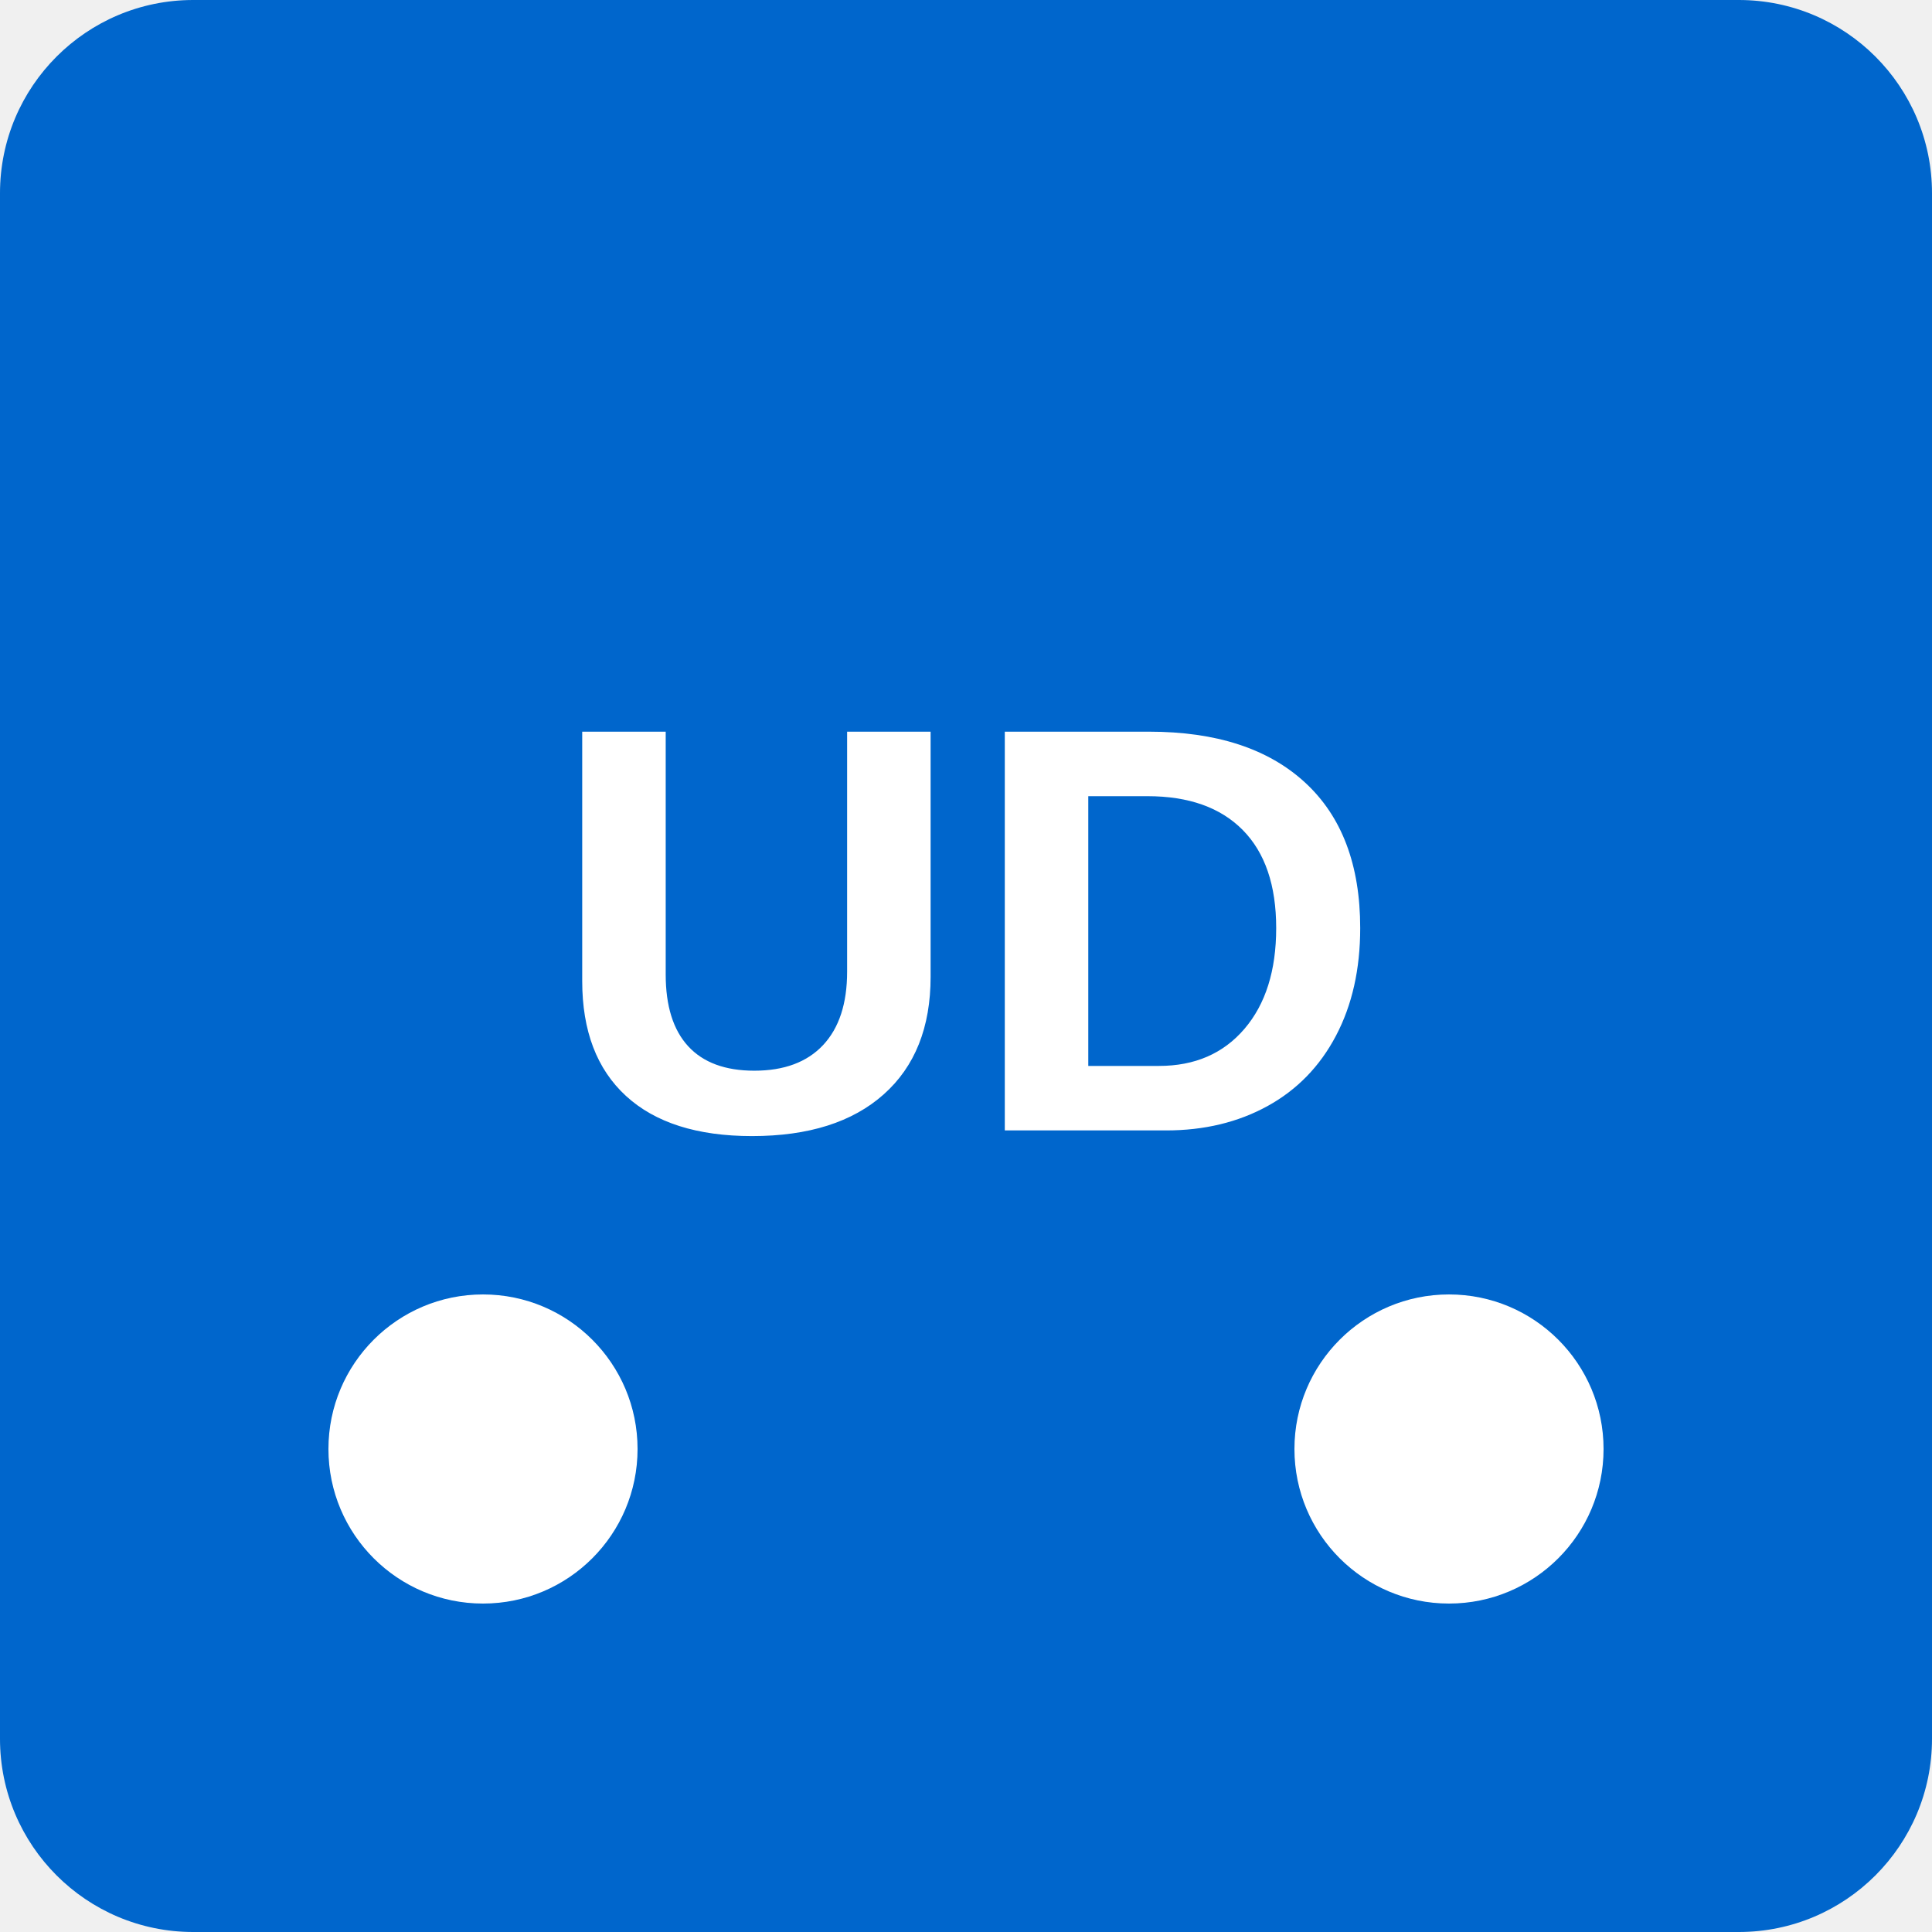
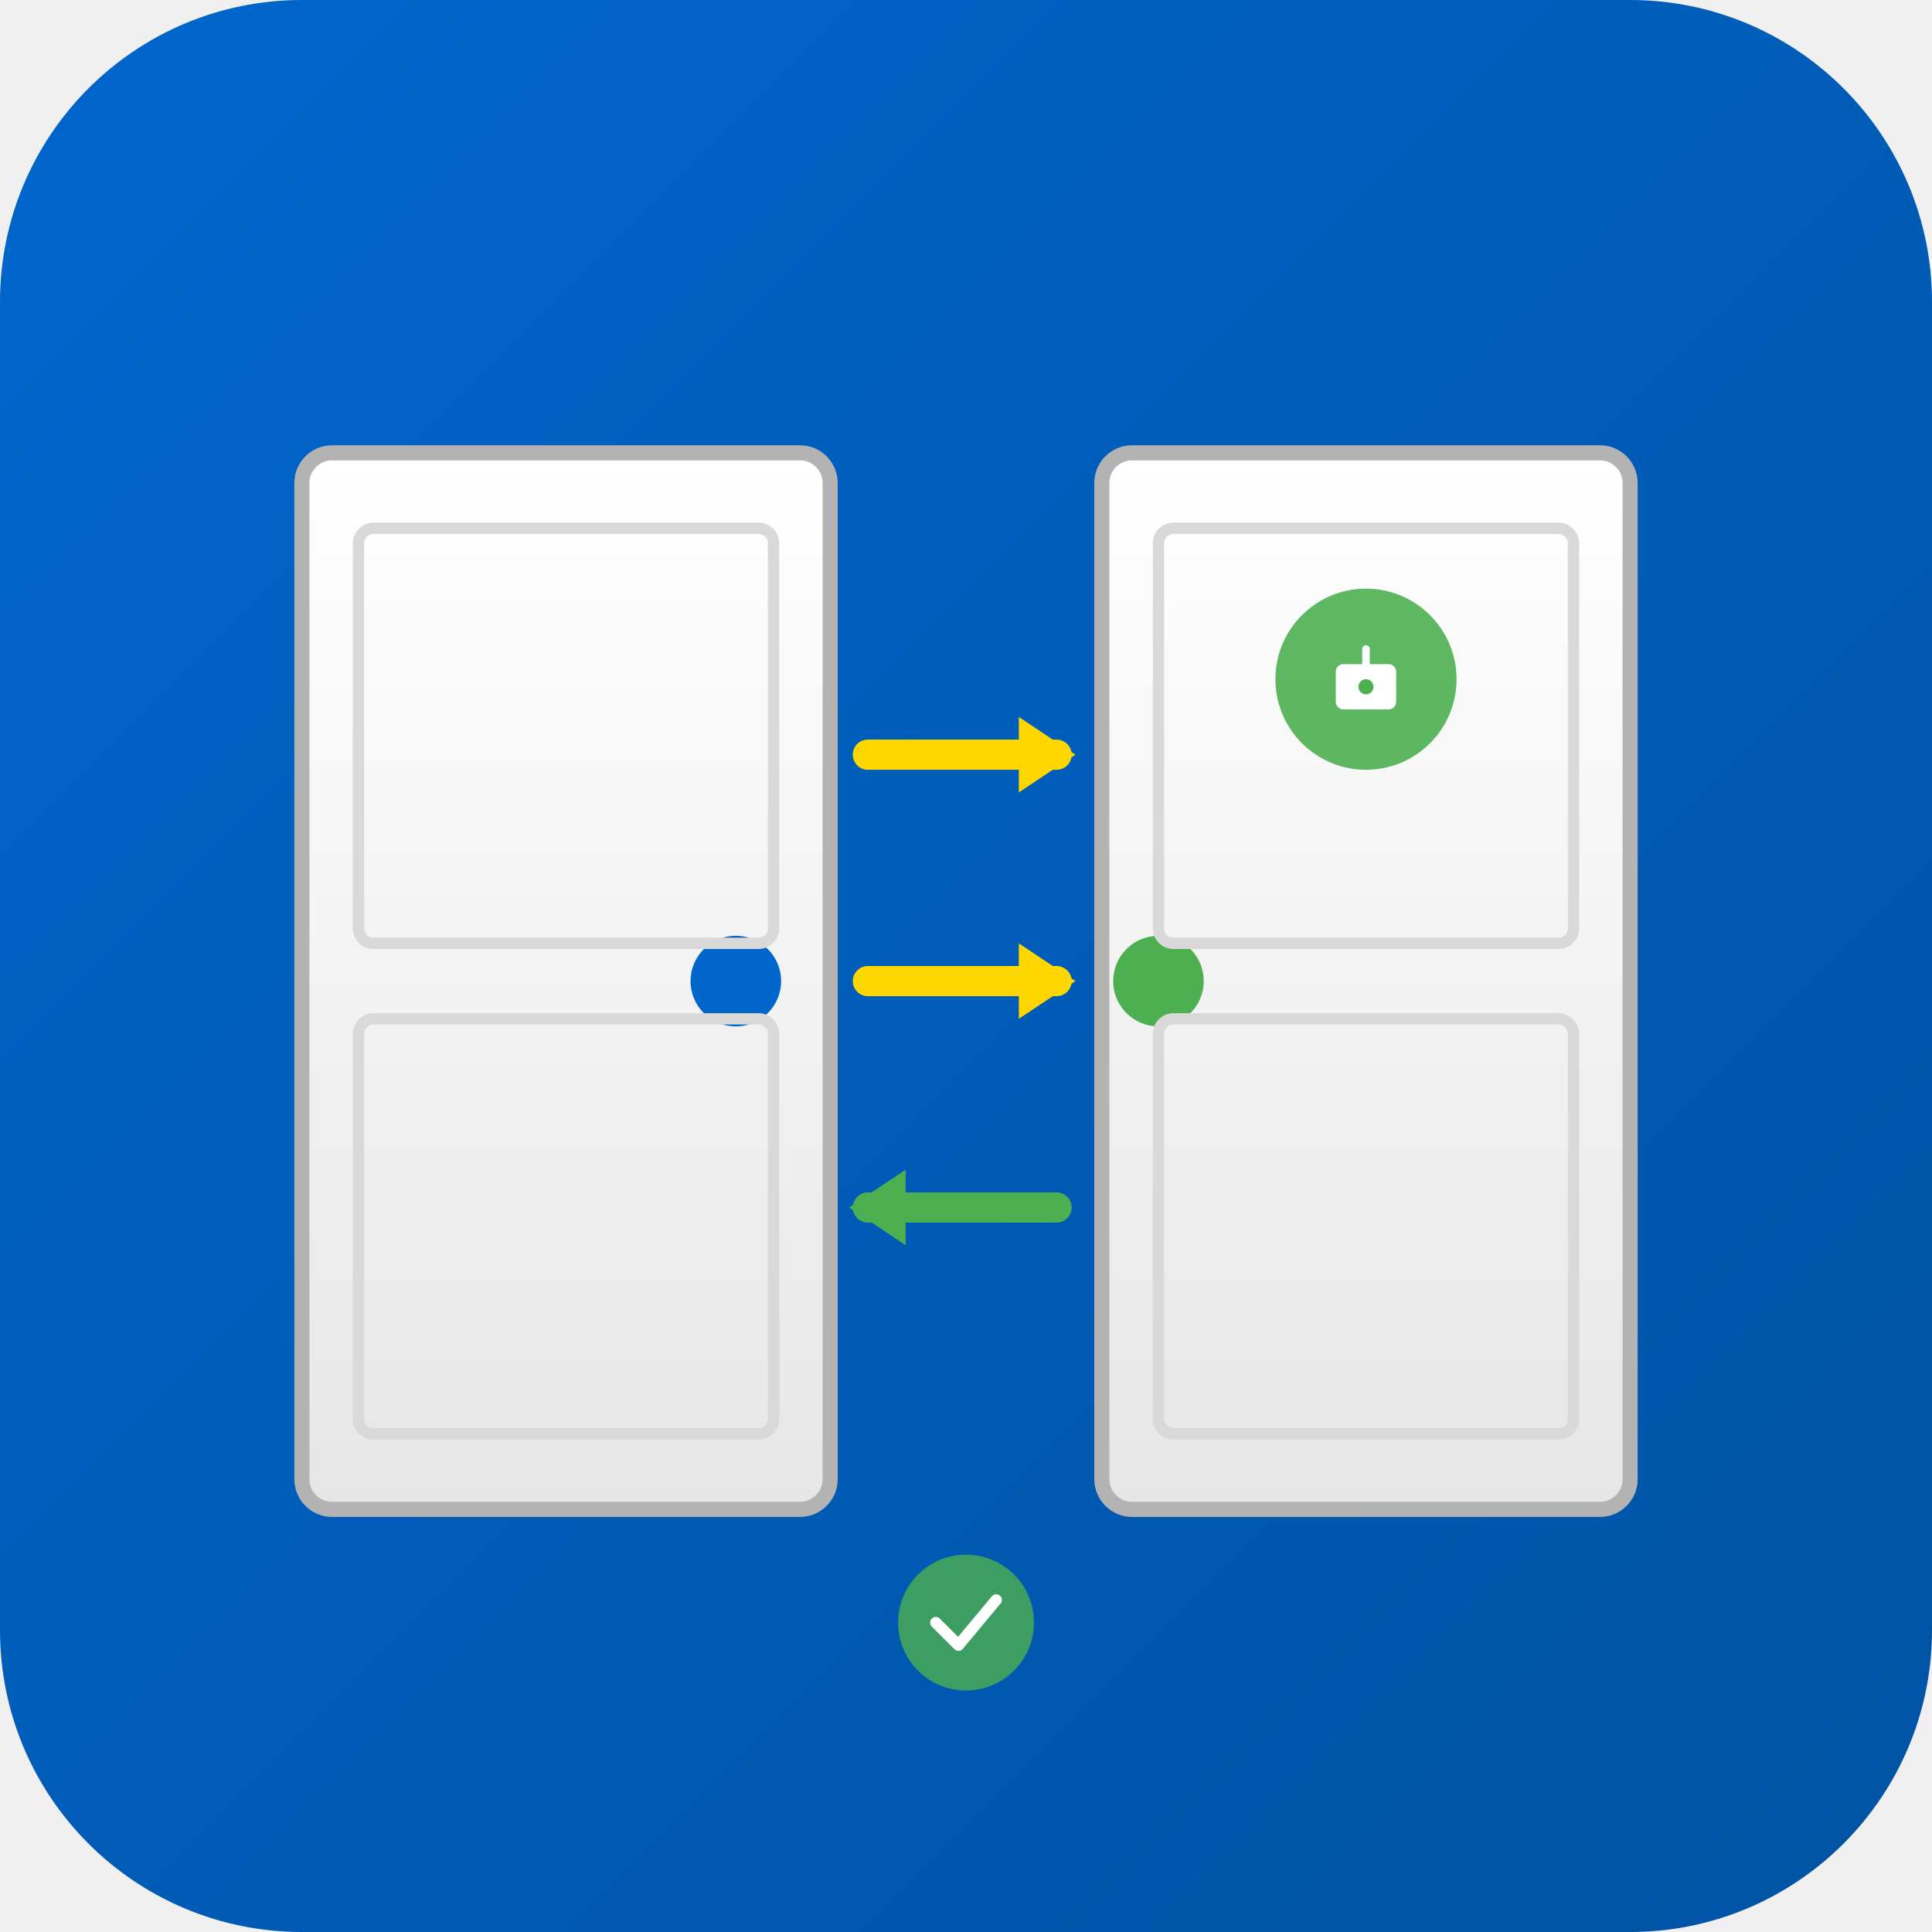
<svg xmlns="http://www.w3.org/2000/svg" width="512" height="512" viewBox="0 0 512 512">
-   <rect width="512" height="512" fill="#0066cc" rx="51.2" />
-   <text x="50%" y="50%" font-family="Arial, sans-serif" font-size="153.6" font-weight="bold" fill="white" text-anchor="middle" dominant-baseline="middle">
-     UD
-   </text>
-   <circle cx="128" cy="384" r="40.96" fill="white" />
-   <circle cx="384" cy="384" r="40.96" fill="white" />
+   <defs>
+     <linearGradient id="bgGradient512" x1="0%" y1="0%" x2="100%" y2="100%">
+       <stop offset="0%" style="stop-color:#0066cc;stop-opacity:1" />
+       <stop offset="100%" style="stop-color:#0052a3;stop-opacity:1" />
+     </linearGradient>
+     <linearGradient id="doorGradient512" x1="0%" y1="0%" x2="0%" y2="100%">
+       <stop offset="0%" style="stop-color:#ffffff;stop-opacity:1" />
+       <stop offset="100%" style="stop-color:#e6e6e6;stop-opacity:1" />
+     </linearGradient>
+   </defs>
+   <rect width="512" height="512" fill="url(#bgGradient512)" rx="80" />
+   <rect x="80" y="120" width="140" height="280" fill="url(#doorGradient512)" rx="8" stroke="#b3b3b3" stroke-width="4" />
+   <circle cx="195" cy="260" r="12" fill="#0066cc" />
+   <rect x="95" y="140" width="110" height="110" fill="none" stroke="#d9d9d9" stroke-width="3" rx="4" />
+   <rect x="95" y="270" width="110" height="110" fill="none" stroke="#d9d9d9" stroke-width="3" rx="4" />
+   <path d="M 230 200 L 280 200" stroke="#FFD700" stroke-width="8" stroke-linecap="round" />
+   <path d="M 270 190 L 285 200 L 270 210" fill="#FFD700" stroke="none" />
+   <path d="M 230 260 L 280 260" stroke="#FFD700" stroke-width="8" stroke-linecap="round" />
+   <path d="M 270 250 L 285 260 L 270 270" fill="#FFD700" stroke="none" />
+   <path d="M 280 320 L 230 320" stroke="#4CAF50" stroke-width="8" stroke-linecap="round" />
+   <path d="M 240 310 L 225 320 L 240 330" fill="#4CAF50" stroke="none" />
+   <rect x="292" y="120" width="140" height="280" fill="url(#doorGradient512)" rx="8" stroke="#b3b3b3" stroke-width="4" />
+   <circle cx="307" cy="260" r="12" fill="#4CAF50" />
+   <rect x="307" y="140" width="110" height="110" fill="none" stroke="#d9d9d9" stroke-width="3" rx="4" />
+   <rect x="307" y="270" width="110" height="110" fill="none" stroke="#d9d9d9" stroke-width="3" rx="4" />
+   <circle cx="362" cy="180" r="24" fill="#4CAF50" opacity="0.9" />
+   <path d="M 362 172 L 362 176" stroke="white" stroke-width="2" stroke-linecap="round" />
+   <rect x="354" y="176" width="16" height="12" fill="white" rx="2" />
+   <circle cx="362" cy="182" r="2" fill="#4CAF50" />
+   <circle cx="256" cy="430" r="18" fill="#4CAF50" opacity="0.8" />
+   <path d="M 248 430 L 254 436 L 264 424" stroke="white" stroke-width="3" stroke-linecap="round" stroke-linejoin="round" fill="none" />
</svg>
